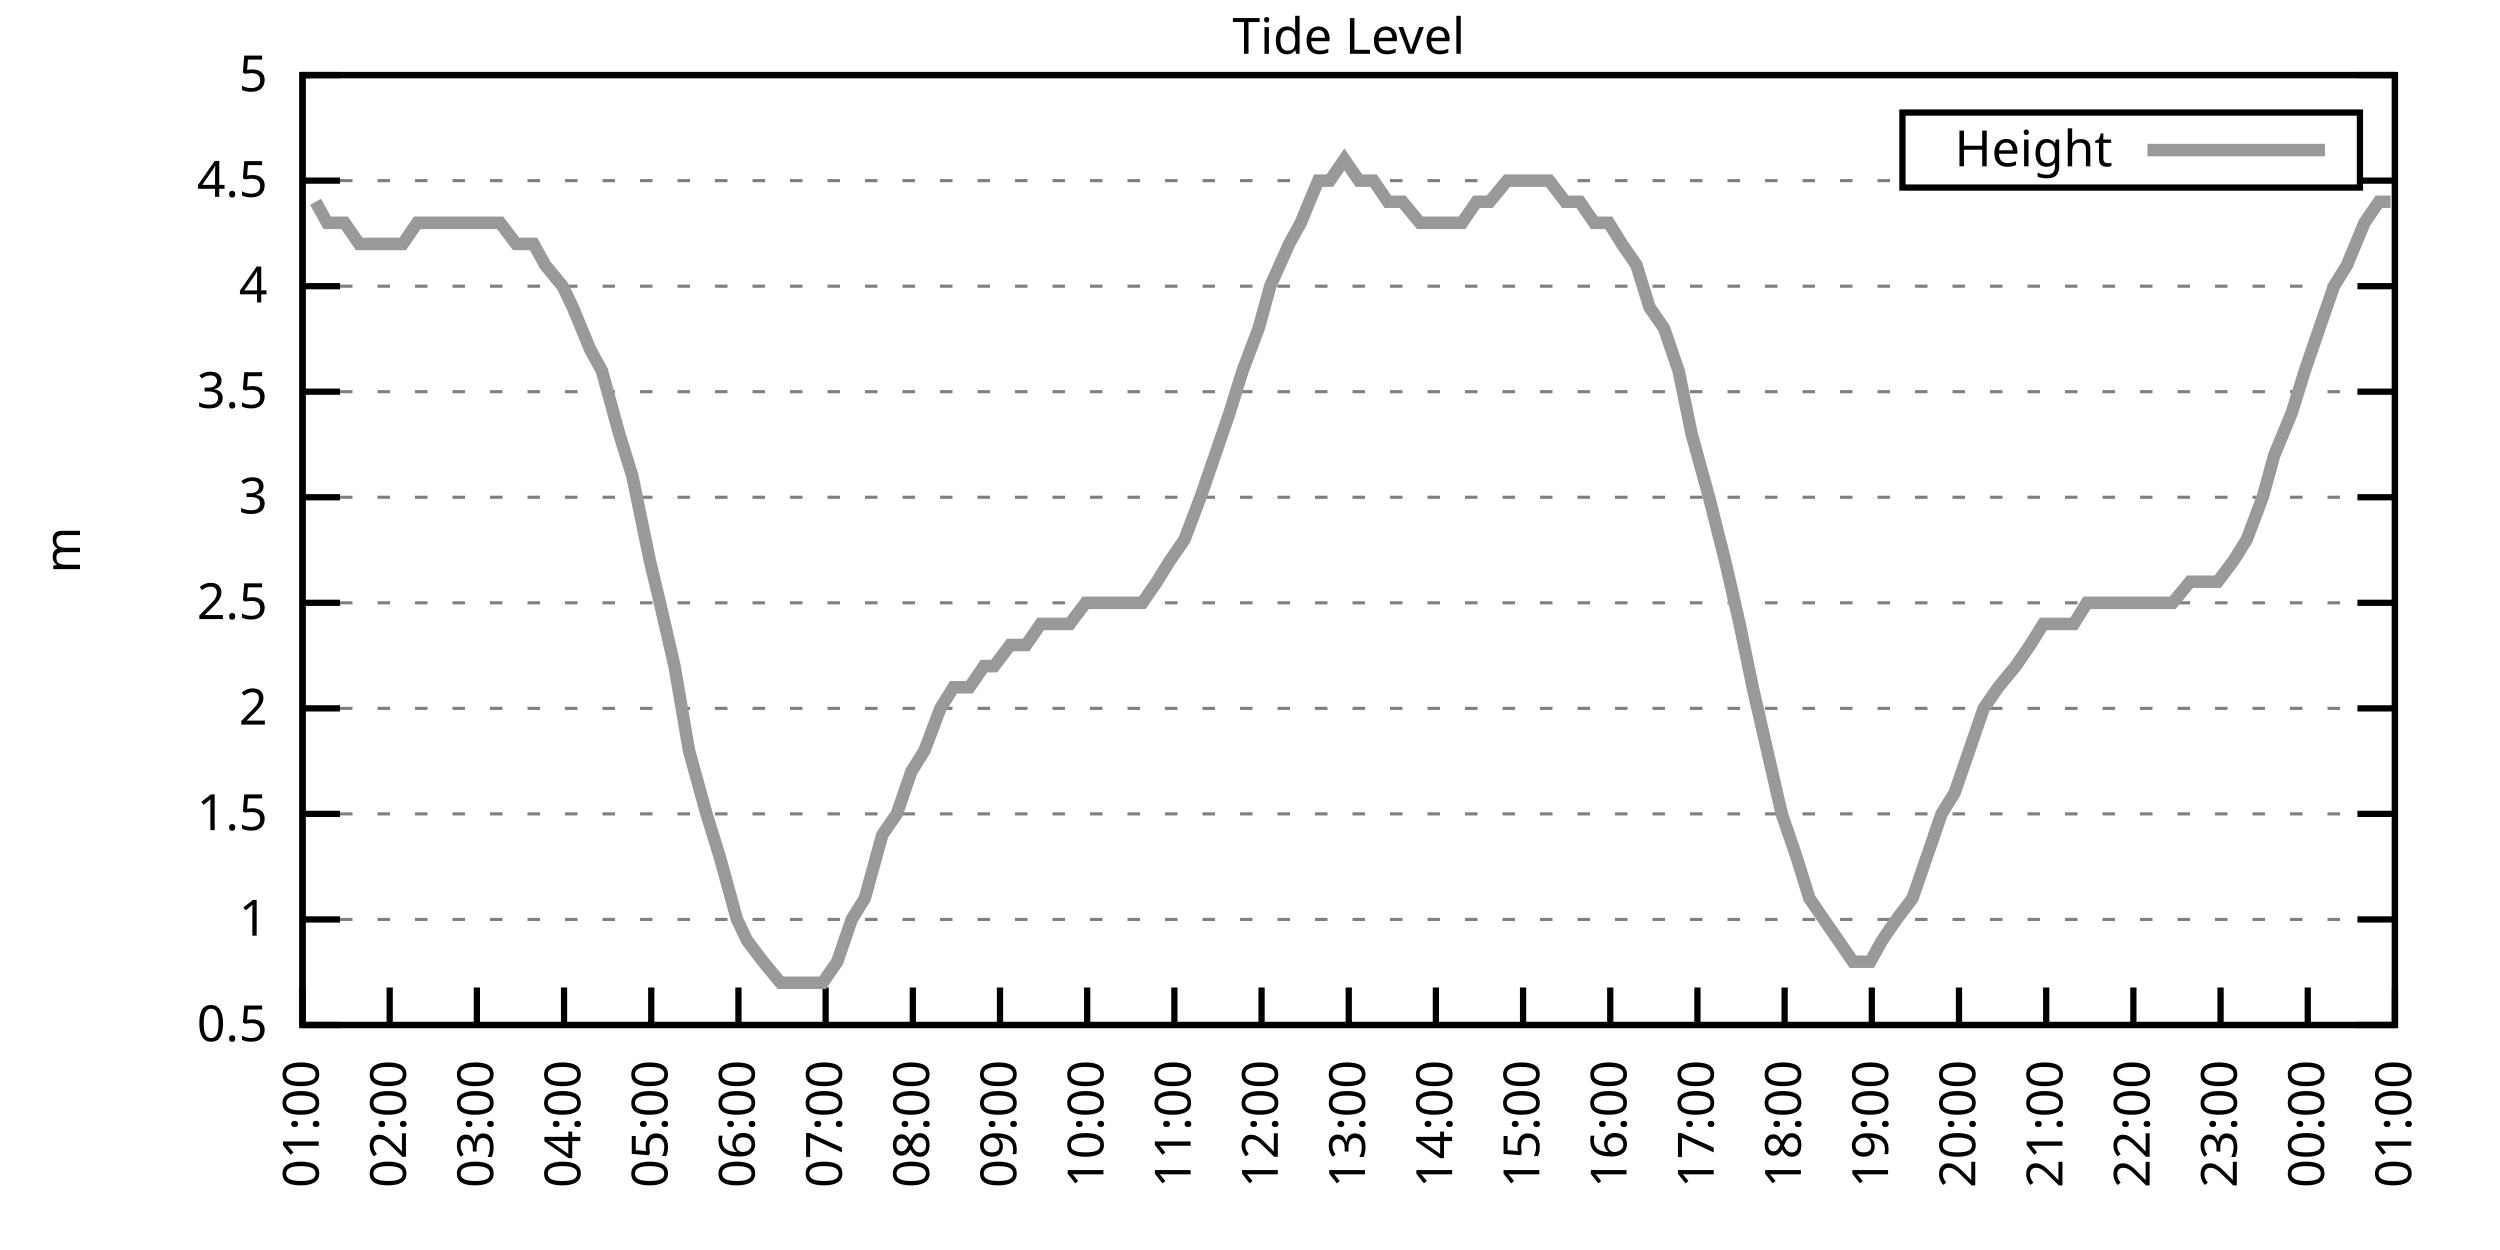
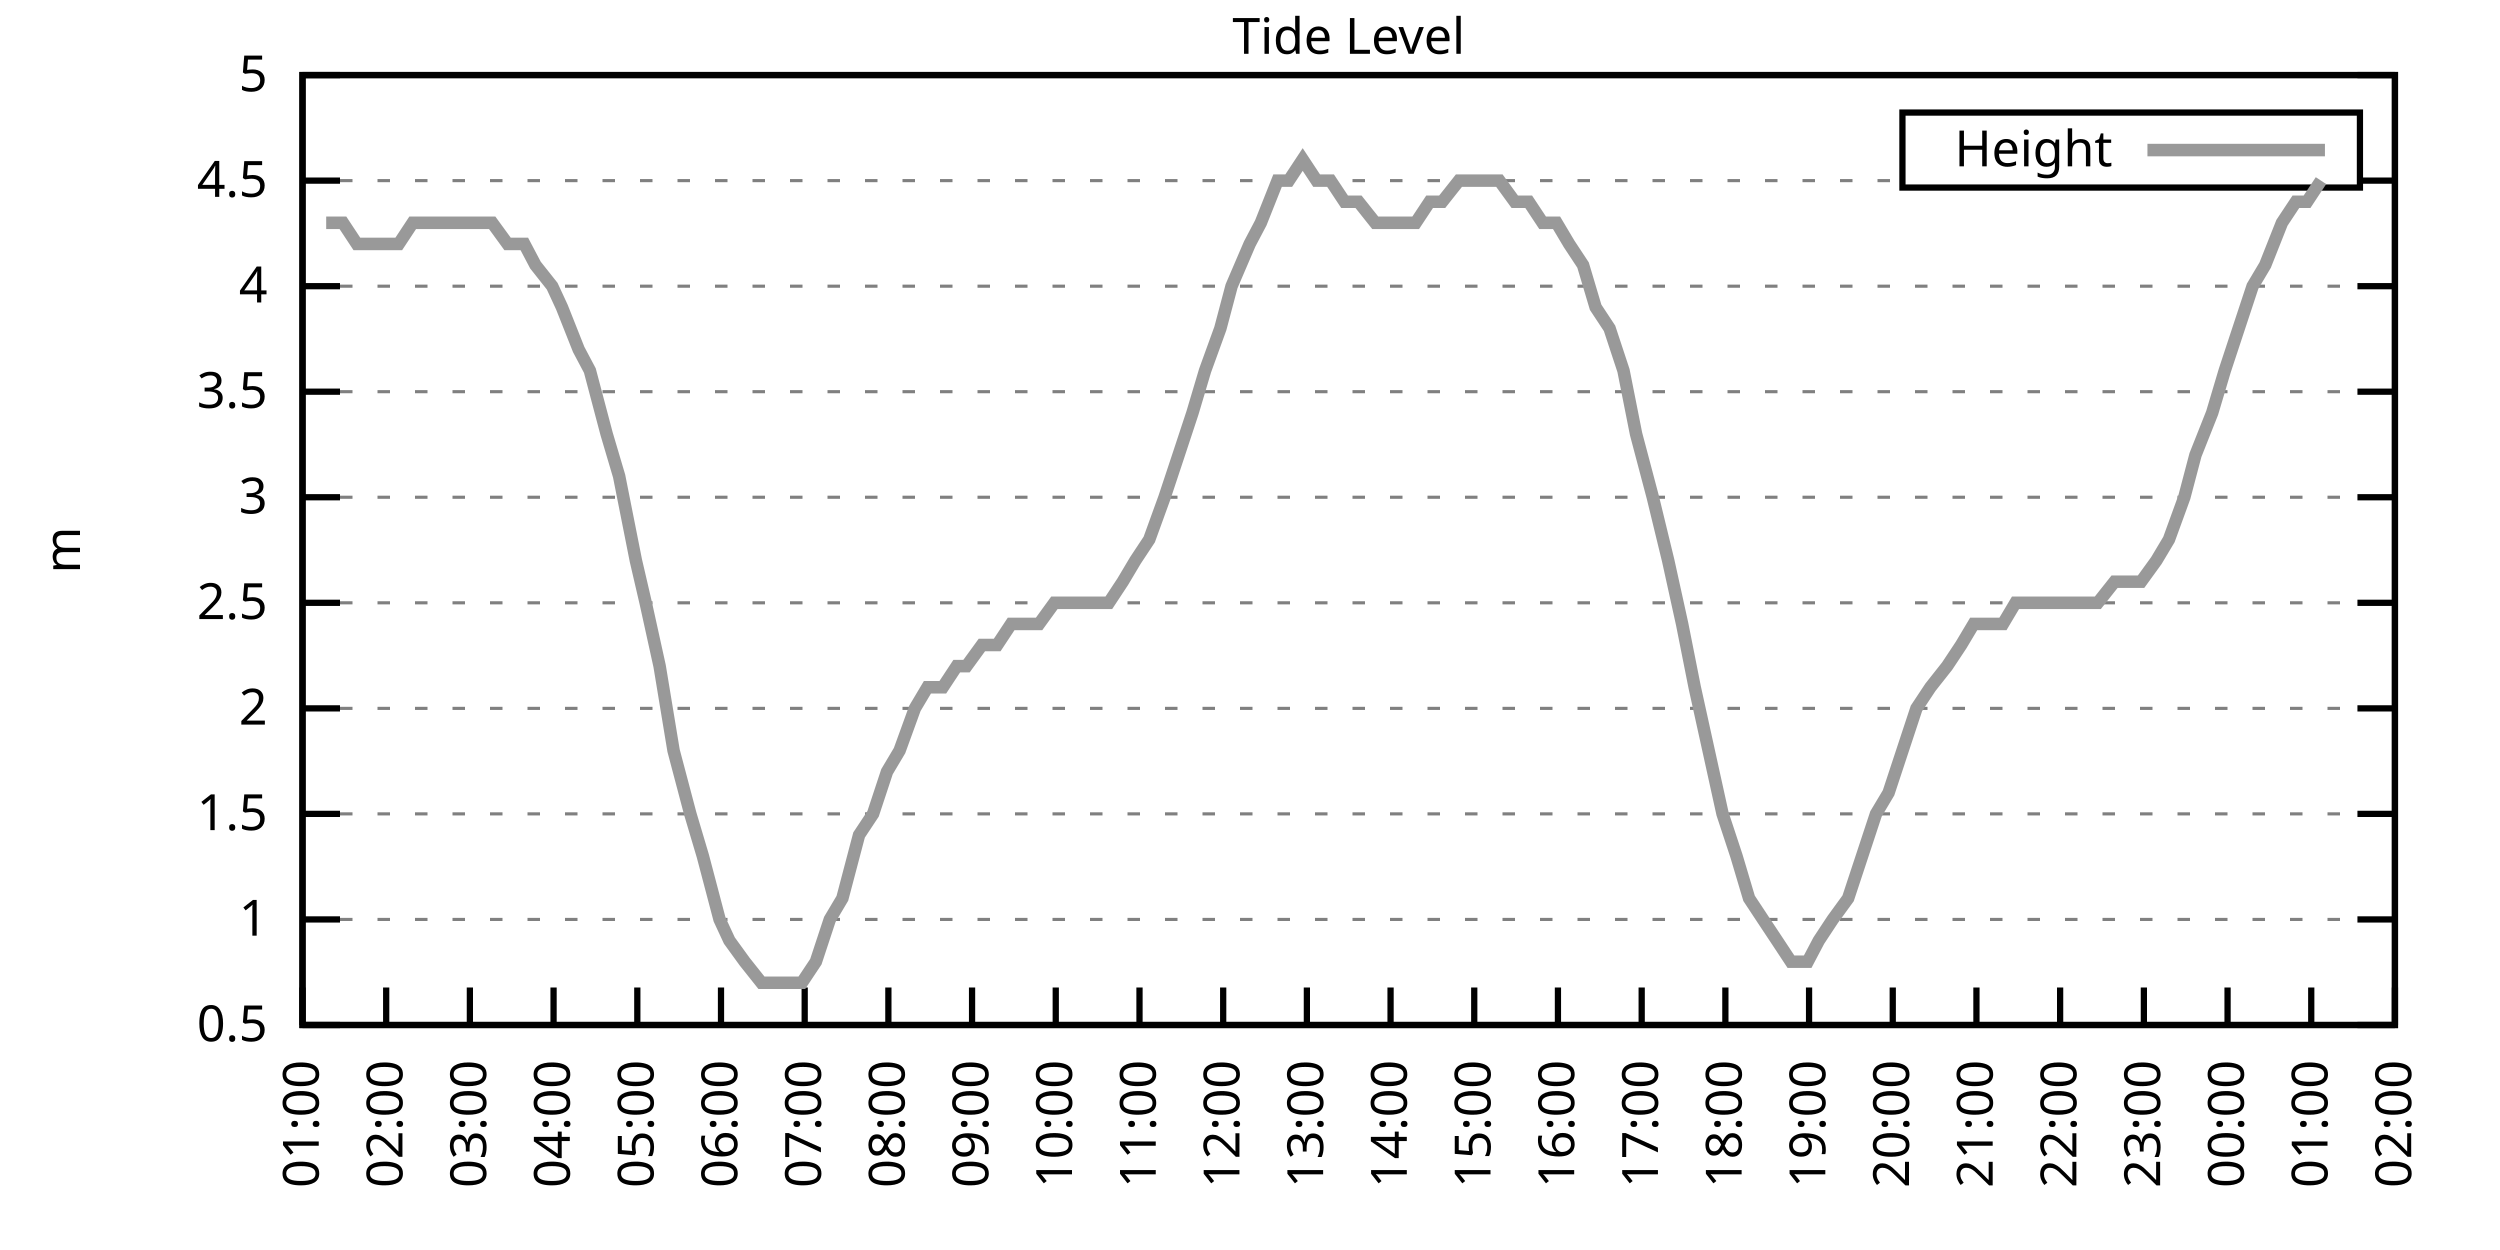
<svg xmlns="http://www.w3.org/2000/svg" xmlns:xlink="http://www.w3.org/1999/xlink" width="400" height="200" viewBox="0 0 400 200">
  <g id="gnuplot_canvas">
    <rect x="0" y="0" width="400" height="200" fill="none" />
    <defs>
      <circle id="gpDot" r="0.5" stroke-width="0.5" stroke="currentColor" />
      <path id="gpPt0" stroke-width="0.333" stroke="currentColor" d="M-1,0 h2 M0,-1 v2" />
      <path id="gpPt1" stroke-width="0.333" stroke="currentColor" d="M-1,-1 L1,1 M1,-1 L-1,1" />
      <path id="gpPt2" stroke-width="0.333" stroke="currentColor" d="M-1,0 L1,0 M0,-1 L0,1 M-1,-1 L1,1 M-1,1 L1,-1" />
      <rect id="gpPt3" stroke-width="0.333" stroke="currentColor" x="-1" y="-1" width="2" height="2" />
      <rect id="gpPt4" stroke-width="0.333" stroke="currentColor" fill="currentColor" x="-1" y="-1" width="2" height="2" />
      <circle id="gpPt5" stroke-width="0.333" stroke="currentColor" cx="0" cy="0" r="1" />
      <use xlink:href="#gpPt5" id="gpPt6" fill="currentColor" stroke="none" />
      <path id="gpPt7" stroke-width="0.333" stroke="currentColor" d="M0,-1.33 L-1.33,0.67 L1.33,0.67 z" />
      <use xlink:href="#gpPt7" id="gpPt8" fill="currentColor" stroke="none" />
      <use xlink:href="#gpPt7" id="gpPt9" stroke="currentColor" transform="rotate(180)" />
      <use xlink:href="#gpPt9" id="gpPt10" fill="currentColor" stroke="none" />
      <use xlink:href="#gpPt3" id="gpPt11" stroke="currentColor" transform="rotate(45)" />
      <use xlink:href="#gpPt11" id="gpPt12" fill="currentColor" stroke="none" />
      <path id="gpPt13" stroke-width="0.333" stroke="currentColor" d="M0,1.330 L1.265,0.411 L0.782,-1.067 L-0.782,-1.076 L-1.265,0.411 z" />
      <use xlink:href="#gpPt13" id="gpPt14" fill="currentColor" stroke="none" />
      <filter id="textbox" filterUnits="objectBoundingBox" x="0" y="0" height="1" width="1">
        <feFlood flood-color="white" flood-opacity="1" result="bgnd" />
        <feComposite in="SourceGraphic" in2="bgnd" operator="atop" />
      </filter>
      <filter id="greybox" filterUnits="objectBoundingBox" x="0" y="0" height="1" width="1">
        <feFlood flood-color="lightgrey" flood-opacity="1" result="grey" />
        <feComposite in="SourceGraphic" in2="grey" operator="atop" />
      </filter>
    </defs>
    <g fill="none" color="white" stroke="currentColor" stroke-width="1.00" stroke-linecap="butt" stroke-linejoin="miter">
</g>
    <g fill="none" color="black" stroke="currentColor" stroke-width="1.00" stroke-linecap="butt" stroke-linejoin="miter">
      <g stroke="none" shape-rendering="crispEdges">
        <polygon fill="rgb(255, 255, 255)" points="48.40,164.00 383.18,164.00 383.18,12.02 48.40,12.02 " />
      </g>
    </g>
    <g fill="none" color="black" stroke="currentColor" stroke-width="1.00" stroke-linecap="butt" stroke-linejoin="miter">
</g>
    <g fill="none" color="black" stroke="black" stroke-width="0.50" stroke-linecap="butt" stroke-linejoin="miter">
</g>
    <g fill="none" color="gray" stroke="currentColor" stroke-width="0.50" stroke-linecap="butt" stroke-linejoin="miter">
      <path stroke="gray" stroke-dasharray="2,4" class="gridline" d="M48.40,164.00 L383.19,164.00  " />
    </g>
    <g fill="none" color="gray" stroke="gray" stroke-width="1.00" stroke-linecap="butt" stroke-linejoin="miter">
</g>
    <g fill="none" color="black" stroke="currentColor" stroke-width="1.00" stroke-linecap="butt" stroke-linejoin="miter">
      <path stroke="black" d="M48.40,164.00 L54.40,164.00 M383.19,164.00 L377.19,164.00  " />
      <g transform="translate(42.80,166.60)" stroke="none" fill="black" font-family="Sans" font-size="8.00" text-anchor="end">
        <text>
          <tspan font-family="Sans"> 0.5</tspan>
        </text>
      </g>
    </g>
    <g fill="none" color="black" stroke="currentColor" stroke-width="1.00" stroke-linecap="butt" stroke-linejoin="miter">
</g>
    <g fill="none" color="black" stroke="black" stroke-width="0.50" stroke-linecap="butt" stroke-linejoin="miter">
</g>
    <g fill="none" color="gray" stroke="currentColor" stroke-width="0.50" stroke-linecap="butt" stroke-linejoin="miter">
      <path stroke="gray" stroke-dasharray="2,4" class="gridline" d="M48.40,147.11 L383.19,147.11  " />
    </g>
    <g fill="none" color="gray" stroke="gray" stroke-width="1.00" stroke-linecap="butt" stroke-linejoin="miter">
</g>
    <g fill="none" color="black" stroke="currentColor" stroke-width="1.00" stroke-linecap="butt" stroke-linejoin="miter">
      <path stroke="black" d="M48.40,147.11 L54.40,147.11 M383.19,147.11 L377.19,147.11  " />
      <g transform="translate(42.80,149.71)" stroke="none" fill="black" font-family="Sans" font-size="8.00" text-anchor="end">
        <text>
          <tspan font-family="Sans"> 1</tspan>
        </text>
      </g>
    </g>
    <g fill="none" color="black" stroke="currentColor" stroke-width="1.00" stroke-linecap="butt" stroke-linejoin="miter">
</g>
    <g fill="none" color="black" stroke="black" stroke-width="0.50" stroke-linecap="butt" stroke-linejoin="miter">
</g>
    <g fill="none" color="gray" stroke="currentColor" stroke-width="0.50" stroke-linecap="butt" stroke-linejoin="miter">
      <path stroke="gray" stroke-dasharray="2,4" class="gridline" d="M48.40,130.22 L383.19,130.22  " />
    </g>
    <g fill="none" color="gray" stroke="gray" stroke-width="1.00" stroke-linecap="butt" stroke-linejoin="miter">
</g>
    <g fill="none" color="black" stroke="currentColor" stroke-width="1.00" stroke-linecap="butt" stroke-linejoin="miter">
      <path stroke="black" d="M48.40,130.22 L54.40,130.22 M383.19,130.22 L377.19,130.22  " />
      <g transform="translate(42.80,132.82)" stroke="none" fill="black" font-family="Sans" font-size="8.00" text-anchor="end">
        <text>
          <tspan font-family="Sans"> 1.5</tspan>
        </text>
      </g>
    </g>
    <g fill="none" color="black" stroke="currentColor" stroke-width="1.00" stroke-linecap="butt" stroke-linejoin="miter">
</g>
    <g fill="none" color="black" stroke="black" stroke-width="0.50" stroke-linecap="butt" stroke-linejoin="miter">
</g>
    <g fill="none" color="gray" stroke="currentColor" stroke-width="0.50" stroke-linecap="butt" stroke-linejoin="miter">
      <path stroke="gray" stroke-dasharray="2,4" class="gridline" d="M48.40,113.34 L383.19,113.34  " />
    </g>
    <g fill="none" color="gray" stroke="gray" stroke-width="1.00" stroke-linecap="butt" stroke-linejoin="miter">
</g>
    <g fill="none" color="black" stroke="currentColor" stroke-width="1.00" stroke-linecap="butt" stroke-linejoin="miter">
      <path stroke="black" d="M48.40,113.34 L54.40,113.34 M383.19,113.34 L377.19,113.34  " />
      <g transform="translate(42.80,115.94)" stroke="none" fill="black" font-family="Sans" font-size="8.00" text-anchor="end">
        <text>
          <tspan font-family="Sans"> 2</tspan>
        </text>
      </g>
    </g>
    <g fill="none" color="black" stroke="currentColor" stroke-width="1.00" stroke-linecap="butt" stroke-linejoin="miter">
</g>
    <g fill="none" color="black" stroke="black" stroke-width="0.50" stroke-linecap="butt" stroke-linejoin="miter">
</g>
    <g fill="none" color="gray" stroke="currentColor" stroke-width="0.50" stroke-linecap="butt" stroke-linejoin="miter">
      <path stroke="gray" stroke-dasharray="2,4" class="gridline" d="M48.40,96.45 L383.19,96.45  " />
    </g>
    <g fill="none" color="gray" stroke="gray" stroke-width="1.00" stroke-linecap="butt" stroke-linejoin="miter">
</g>
    <g fill="none" color="black" stroke="currentColor" stroke-width="1.00" stroke-linecap="butt" stroke-linejoin="miter">
      <path stroke="black" d="M48.40,96.45 L54.40,96.45 M383.19,96.45 L377.19,96.45  " />
      <g transform="translate(42.80,99.05)" stroke="none" fill="black" font-family="Sans" font-size="8.00" text-anchor="end">
        <text>
          <tspan font-family="Sans"> 2.5</tspan>
        </text>
      </g>
    </g>
    <g fill="none" color="black" stroke="currentColor" stroke-width="1.00" stroke-linecap="butt" stroke-linejoin="miter">
</g>
    <g fill="none" color="black" stroke="black" stroke-width="0.50" stroke-linecap="butt" stroke-linejoin="miter">
</g>
    <g fill="none" color="gray" stroke="currentColor" stroke-width="0.50" stroke-linecap="butt" stroke-linejoin="miter">
      <path stroke="gray" stroke-dasharray="2,4" class="gridline" d="M48.40,79.56 L383.19,79.56  " />
    </g>
    <g fill="none" color="gray" stroke="gray" stroke-width="1.00" stroke-linecap="butt" stroke-linejoin="miter">
</g>
    <g fill="none" color="black" stroke="currentColor" stroke-width="1.00" stroke-linecap="butt" stroke-linejoin="miter">
      <path stroke="black" d="M48.40,79.56 L54.40,79.56 M383.19,79.56 L377.19,79.56  " />
      <g transform="translate(42.80,82.16)" stroke="none" fill="black" font-family="Sans" font-size="8.00" text-anchor="end">
        <text>
          <tspan font-family="Sans"> 3</tspan>
        </text>
      </g>
    </g>
    <g fill="none" color="black" stroke="currentColor" stroke-width="1.00" stroke-linecap="butt" stroke-linejoin="miter">
</g>
    <g fill="none" color="black" stroke="black" stroke-width="0.50" stroke-linecap="butt" stroke-linejoin="miter">
</g>
    <g fill="none" color="gray" stroke="currentColor" stroke-width="0.50" stroke-linecap="butt" stroke-linejoin="miter">
      <path stroke="gray" stroke-dasharray="2,4" class="gridline" d="M48.40,62.67 L383.19,62.67  " />
    </g>
    <g fill="none" color="gray" stroke="gray" stroke-width="1.00" stroke-linecap="butt" stroke-linejoin="miter">
</g>
    <g fill="none" color="black" stroke="currentColor" stroke-width="1.00" stroke-linecap="butt" stroke-linejoin="miter">
      <path stroke="black" d="M48.40,62.67 L54.40,62.67 M383.19,62.67 L377.19,62.67  " />
      <g transform="translate(42.80,65.27)" stroke="none" fill="black" font-family="Sans" font-size="8.00" text-anchor="end">
        <text>
          <tspan font-family="Sans"> 3.5</tspan>
        </text>
      </g>
    </g>
    <g fill="none" color="black" stroke="currentColor" stroke-width="1.00" stroke-linecap="butt" stroke-linejoin="miter">
</g>
    <g fill="none" color="black" stroke="black" stroke-width="0.50" stroke-linecap="butt" stroke-linejoin="miter">
</g>
    <g fill="none" color="gray" stroke="currentColor" stroke-width="0.50" stroke-linecap="butt" stroke-linejoin="miter">
      <path stroke="gray" stroke-dasharray="2,4" class="gridline" d="M48.40,45.79 L383.19,45.79  " />
    </g>
    <g fill="none" color="gray" stroke="gray" stroke-width="1.00" stroke-linecap="butt" stroke-linejoin="miter">
</g>
    <g fill="none" color="black" stroke="currentColor" stroke-width="1.00" stroke-linecap="butt" stroke-linejoin="miter">
      <path stroke="black" d="M48.40,45.79 L54.40,45.79 M383.19,45.79 L377.19,45.79  " />
      <g transform="translate(42.80,48.39)" stroke="none" fill="black" font-family="Sans" font-size="8.00" text-anchor="end">
        <text>
          <tspan font-family="Sans"> 4</tspan>
        </text>
      </g>
    </g>
    <g fill="none" color="black" stroke="currentColor" stroke-width="1.00" stroke-linecap="butt" stroke-linejoin="miter">
</g>
    <g fill="none" color="black" stroke="black" stroke-width="0.50" stroke-linecap="butt" stroke-linejoin="miter">
</g>
    <g fill="none" color="gray" stroke="currentColor" stroke-width="0.50" stroke-linecap="butt" stroke-linejoin="miter">
      <path stroke="gray" stroke-dasharray="2,4" class="gridline" d="M48.40,28.90 L304.39,28.90 M377.59,28.90 L383.19,28.90  " />
    </g>
    <g fill="none" color="gray" stroke="gray" stroke-width="1.00" stroke-linecap="butt" stroke-linejoin="miter">
</g>
    <g fill="none" color="black" stroke="currentColor" stroke-width="1.00" stroke-linecap="butt" stroke-linejoin="miter">
      <path stroke="black" d="M48.40,28.90 L54.40,28.90 M383.19,28.90 L377.19,28.90  " />
      <g transform="translate(42.80,31.50)" stroke="none" fill="black" font-family="Sans" font-size="8.00" text-anchor="end">
        <text>
          <tspan font-family="Sans"> 4.5</tspan>
        </text>
      </g>
    </g>
    <g fill="none" color="black" stroke="currentColor" stroke-width="1.00" stroke-linecap="butt" stroke-linejoin="miter">
</g>
    <g fill="none" color="black" stroke="black" stroke-width="0.50" stroke-linecap="butt" stroke-linejoin="miter">
</g>
    <g fill="none" color="gray" stroke="currentColor" stroke-width="0.50" stroke-linecap="butt" stroke-linejoin="miter">
      <path stroke="gray" stroke-dasharray="2,4" class="gridline" d="M48.40,12.01 L383.19,12.01  " />
    </g>
    <g fill="none" color="gray" stroke="gray" stroke-width="1.00" stroke-linecap="butt" stroke-linejoin="miter">
</g>
    <g fill="none" color="black" stroke="currentColor" stroke-width="1.00" stroke-linecap="butt" stroke-linejoin="miter">
      <path stroke="black" d="M48.40,12.01 L54.40,12.01 M383.19,12.01 L377.19,12.01  " />
      <g transform="translate(42.80,14.61)" stroke="none" fill="black" font-family="Sans" font-size="8.00" text-anchor="end">
        <text>
          <tspan font-family="Sans"> 5</tspan>
        </text>
      </g>
    </g>
    <g fill="none" color="black" stroke="currentColor" stroke-width="1.00" stroke-linecap="butt" stroke-linejoin="miter">
      <path stroke="black" d="M48.40,164.00 L48.40,158.00  " />
      <g transform="translate(51.00,169.60) rotate(270.00)" stroke="none" fill="black" font-family="Sans" font-size="8.00" text-anchor="end">
        <text>
          <tspan font-family="Sans">01:00</tspan>
        </text>
      </g>
    </g>
    <g fill="none" color="black" stroke="currentColor" stroke-width="1.00" stroke-linecap="butt" stroke-linejoin="miter">
-       <path stroke="black" d="M62.35,164.00 L62.35,158.00  " />
-       <g transform="translate(64.95,169.60) rotate(270.00)" stroke="none" fill="black" font-family="Sans" font-size="8.00" text-anchor="end">
+       <path stroke="black" d="M61.79,164.00 L61.79,158.00  " />
+       <g transform="translate(64.39,169.60) rotate(270.00)" stroke="none" fill="black" font-family="Sans" font-size="8.00" text-anchor="end">
        <text>
          <tspan font-family="Sans">02:00</tspan>
        </text>
      </g>
    </g>
    <g fill="none" color="black" stroke="currentColor" stroke-width="1.00" stroke-linecap="butt" stroke-linejoin="miter">
-       <path stroke="black" d="M76.30,164.00 L76.30,158.00  " />
-       <g transform="translate(78.90,169.60) rotate(270.00)" stroke="none" fill="black" font-family="Sans" font-size="8.00" text-anchor="end">
+       <path stroke="black" d="M75.18,164.00 L75.18,158.00  " />
+       <g transform="translate(77.78,169.60) rotate(270.00)" stroke="none" fill="black" font-family="Sans" font-size="8.00" text-anchor="end">
        <text>
          <tspan font-family="Sans">03:00</tspan>
        </text>
      </g>
    </g>
    <g fill="none" color="black" stroke="currentColor" stroke-width="1.00" stroke-linecap="butt" stroke-linejoin="miter">
-       <path stroke="black" d="M90.25,164.00 L90.25,158.00  " />
-       <g transform="translate(92.85,169.60) rotate(270.00)" stroke="none" fill="black" font-family="Sans" font-size="8.00" text-anchor="end">
+       <path stroke="black" d="M88.57,164.00 L88.57,158.00  " />
+       <g transform="translate(91.17,169.60) rotate(270.00)" stroke="none" fill="black" font-family="Sans" font-size="8.00" text-anchor="end">
        <text>
          <tspan font-family="Sans">04:00</tspan>
        </text>
      </g>
    </g>
    <g fill="none" color="black" stroke="currentColor" stroke-width="1.00" stroke-linecap="butt" stroke-linejoin="miter">
-       <path stroke="black" d="M104.20,164.00 L104.20,158.00  " />
-       <g transform="translate(106.80,169.60) rotate(270.00)" stroke="none" fill="black" font-family="Sans" font-size="8.00" text-anchor="end">
+       <path stroke="black" d="M101.97,164.00 L101.97,158.00  " />
+       <g transform="translate(104.57,169.60) rotate(270.00)" stroke="none" fill="black" font-family="Sans" font-size="8.00" text-anchor="end">
        <text>
          <tspan font-family="Sans">05:00</tspan>
        </text>
      </g>
    </g>
    <g fill="none" color="black" stroke="currentColor" stroke-width="1.00" stroke-linecap="butt" stroke-linejoin="miter">
-       <path stroke="black" d="M118.15,164.00 L118.15,158.00  " />
-       <g transform="translate(120.75,169.60) rotate(270.00)" stroke="none" fill="black" font-family="Sans" font-size="8.00" text-anchor="end">
+       <path stroke="black" d="M115.36,164.00 L115.36,158.00  " />
+       <g transform="translate(117.96,169.60) rotate(270.00)" stroke="none" fill="black" font-family="Sans" font-size="8.00" text-anchor="end">
        <text>
          <tspan font-family="Sans">06:00</tspan>
        </text>
      </g>
    </g>
    <g fill="none" color="black" stroke="currentColor" stroke-width="1.00" stroke-linecap="butt" stroke-linejoin="miter">
-       <path stroke="black" d="M132.10,164.00 L132.10,158.00  " />
-       <g transform="translate(134.70,169.60) rotate(270.00)" stroke="none" fill="black" font-family="Sans" font-size="8.00" text-anchor="end">
+       <path stroke="black" d="M128.75,164.00 L128.75,158.00  " />
+       <g transform="translate(131.35,169.60) rotate(270.00)" stroke="none" fill="black" font-family="Sans" font-size="8.00" text-anchor="end">
        <text>
          <tspan font-family="Sans">07:00</tspan>
        </text>
      </g>
    </g>
    <g fill="none" color="black" stroke="currentColor" stroke-width="1.00" stroke-linecap="butt" stroke-linejoin="miter">
-       <path stroke="black" d="M146.05,164.00 L146.05,158.00  " />
-       <g transform="translate(148.65,169.60) rotate(270.00)" stroke="none" fill="black" font-family="Sans" font-size="8.00" text-anchor="end">
+       <path stroke="black" d="M142.14,164.00 L142.14,158.00  " />
+       <g transform="translate(144.74,169.60) rotate(270.00)" stroke="none" fill="black" font-family="Sans" font-size="8.00" text-anchor="end">
        <text>
          <tspan font-family="Sans">08:00</tspan>
        </text>
      </g>
    </g>
    <g fill="none" color="black" stroke="currentColor" stroke-width="1.00" stroke-linecap="butt" stroke-linejoin="miter">
-       <path stroke="black" d="M160.00,164.00 L160.00,158.00  " />
-       <g transform="translate(162.60,169.60) rotate(270.00)" stroke="none" fill="black" font-family="Sans" font-size="8.00" text-anchor="end">
+       <path stroke="black" d="M155.53,164.00 L155.53,158.00  " />
+       <g transform="translate(158.13,169.60) rotate(270.00)" stroke="none" fill="black" font-family="Sans" font-size="8.00" text-anchor="end">
        <text>
          <tspan font-family="Sans">09:00</tspan>
        </text>
      </g>
    </g>
    <g fill="none" color="black" stroke="currentColor" stroke-width="1.00" stroke-linecap="butt" stroke-linejoin="miter">
-       <path stroke="black" d="M173.95,164.00 L173.95,158.00  " />
-       <g transform="translate(176.55,169.60) rotate(270.00)" stroke="none" fill="black" font-family="Sans" font-size="8.00" text-anchor="end">
+       <path stroke="black" d="M168.92,164.00 L168.92,158.00  " />
+       <g transform="translate(171.52,169.60) rotate(270.00)" stroke="none" fill="black" font-family="Sans" font-size="8.00" text-anchor="end">
        <text>
          <tspan font-family="Sans">10:00</tspan>
        </text>
      </g>
    </g>
    <g fill="none" color="black" stroke="currentColor" stroke-width="1.00" stroke-linecap="butt" stroke-linejoin="miter">
-       <path stroke="black" d="M187.90,164.00 L187.90,158.00  " />
-       <g transform="translate(190.50,169.60) rotate(270.00)" stroke="none" fill="black" font-family="Sans" font-size="8.00" text-anchor="end">
+       <path stroke="black" d="M182.32,164.00 L182.32,158.00  " />
+       <g transform="translate(184.92,169.60) rotate(270.00)" stroke="none" fill="black" font-family="Sans" font-size="8.00" text-anchor="end">
        <text>
          <tspan font-family="Sans">11:00</tspan>
        </text>
      </g>
    </g>
    <g fill="none" color="black" stroke="currentColor" stroke-width="1.00" stroke-linecap="butt" stroke-linejoin="miter">
-       <path stroke="black" d="M201.85,164.00 L201.85,158.00  " />
-       <g transform="translate(204.45,169.60) rotate(270.00)" stroke="none" fill="black" font-family="Sans" font-size="8.00" text-anchor="end">
+       <path stroke="black" d="M195.71,164.00 L195.71,158.00  " />
+       <g transform="translate(198.31,169.60) rotate(270.00)" stroke="none" fill="black" font-family="Sans" font-size="8.00" text-anchor="end">
        <text>
          <tspan font-family="Sans">12:00</tspan>
        </text>
      </g>
    </g>
    <g fill="none" color="black" stroke="currentColor" stroke-width="1.00" stroke-linecap="butt" stroke-linejoin="miter">
-       <path stroke="black" d="M215.80,164.00 L215.80,158.00  " />
-       <g transform="translate(218.40,169.60) rotate(270.00)" stroke="none" fill="black" font-family="Sans" font-size="8.00" text-anchor="end">
+       <path stroke="black" d="M209.10,164.00 L209.10,158.00  " />
+       <g transform="translate(211.70,169.60) rotate(270.00)" stroke="none" fill="black" font-family="Sans" font-size="8.00" text-anchor="end">
        <text>
          <tspan font-family="Sans">13:00</tspan>
        </text>
      </g>
    </g>
    <g fill="none" color="black" stroke="currentColor" stroke-width="1.00" stroke-linecap="butt" stroke-linejoin="miter">
-       <path stroke="black" d="M229.74,164.00 L229.74,158.00  " />
-       <g transform="translate(232.34,169.60) rotate(270.00)" stroke="none" fill="black" font-family="Sans" font-size="8.00" text-anchor="end">
+       <path stroke="black" d="M222.49,164.00 L222.49,158.00  " />
+       <g transform="translate(225.09,169.60) rotate(270.00)" stroke="none" fill="black" font-family="Sans" font-size="8.00" text-anchor="end">
        <text>
          <tspan font-family="Sans">14:00</tspan>
        </text>
      </g>
    </g>
    <g fill="none" color="black" stroke="currentColor" stroke-width="1.00" stroke-linecap="butt" stroke-linejoin="miter">
-       <path stroke="black" d="M243.69,164.00 L243.69,158.00  " />
-       <g transform="translate(246.29,169.60) rotate(270.00)" stroke="none" fill="black" font-family="Sans" font-size="8.00" text-anchor="end">
+       <path stroke="black" d="M235.88,164.00 L235.88,158.00  " />
+       <g transform="translate(238.48,169.60) rotate(270.00)" stroke="none" fill="black" font-family="Sans" font-size="8.00" text-anchor="end">
        <text>
          <tspan font-family="Sans">15:00</tspan>
        </text>
      </g>
    </g>
    <g fill="none" color="black" stroke="currentColor" stroke-width="1.00" stroke-linecap="butt" stroke-linejoin="miter">
-       <path stroke="black" d="M257.64,164.00 L257.64,158.00  " />
-       <g transform="translate(260.24,169.60) rotate(270.00)" stroke="none" fill="black" font-family="Sans" font-size="8.00" text-anchor="end">
+       <path stroke="black" d="M249.27,164.00 L249.27,158.00  " />
+       <g transform="translate(251.87,169.60) rotate(270.00)" stroke="none" fill="black" font-family="Sans" font-size="8.00" text-anchor="end">
        <text>
          <tspan font-family="Sans">16:00</tspan>
        </text>
      </g>
    </g>
    <g fill="none" color="black" stroke="currentColor" stroke-width="1.00" stroke-linecap="butt" stroke-linejoin="miter">
-       <path stroke="black" d="M271.59,164.00 L271.59,158.00  " />
-       <g transform="translate(274.19,169.60) rotate(270.00)" stroke="none" fill="black" font-family="Sans" font-size="8.00" text-anchor="end">
+       <path stroke="black" d="M262.67,164.00 L262.67,158.00  " />
+       <g transform="translate(265.27,169.60) rotate(270.00)" stroke="none" fill="black" font-family="Sans" font-size="8.00" text-anchor="end">
        <text>
          <tspan font-family="Sans">17:00</tspan>
        </text>
      </g>
    </g>
    <g fill="none" color="black" stroke="currentColor" stroke-width="1.00" stroke-linecap="butt" stroke-linejoin="miter">
-       <path stroke="black" d="M285.54,164.00 L285.54,158.00  " />
-       <g transform="translate(288.14,169.60) rotate(270.00)" stroke="none" fill="black" font-family="Sans" font-size="8.00" text-anchor="end">
+       <path stroke="black" d="M276.06,164.00 L276.06,158.00  " />
+       <g transform="translate(278.66,169.60) rotate(270.00)" stroke="none" fill="black" font-family="Sans" font-size="8.00" text-anchor="end">
        <text>
          <tspan font-family="Sans">18:00</tspan>
        </text>
      </g>
    </g>
    <g fill="none" color="black" stroke="currentColor" stroke-width="1.00" stroke-linecap="butt" stroke-linejoin="miter">
-       <path stroke="black" d="M299.49,164.00 L299.49,158.00  " />
-       <g transform="translate(302.09,169.60) rotate(270.00)" stroke="none" fill="black" font-family="Sans" font-size="8.00" text-anchor="end">
+       <path stroke="black" d="M289.45,164.00 L289.45,158.00  " />
+       <g transform="translate(292.05,169.60) rotate(270.00)" stroke="none" fill="black" font-family="Sans" font-size="8.00" text-anchor="end">
        <text>
          <tspan font-family="Sans">19:00</tspan>
        </text>
      </g>
    </g>
    <g fill="none" color="black" stroke="currentColor" stroke-width="1.00" stroke-linecap="butt" stroke-linejoin="miter">
-       <path stroke="black" d="M313.44,164.00 L313.44,158.00  " />
-       <g transform="translate(316.04,169.60) rotate(270.00)" stroke="none" fill="black" font-family="Sans" font-size="8.00" text-anchor="end">
+       <path stroke="black" d="M302.84,164.00 L302.84,158.00  " />
+       <g transform="translate(305.44,169.60) rotate(270.00)" stroke="none" fill="black" font-family="Sans" font-size="8.00" text-anchor="end">
        <text>
          <tspan font-family="Sans">20:00</tspan>
        </text>
      </g>
    </g>
    <g fill="none" color="black" stroke="currentColor" stroke-width="1.00" stroke-linecap="butt" stroke-linejoin="miter">
-       <path stroke="black" d="M327.39,164.00 L327.39,158.00  " />
-       <g transform="translate(329.99,169.60) rotate(270.00)" stroke="none" fill="black" font-family="Sans" font-size="8.00" text-anchor="end">
+       <path stroke="black" d="M316.23,164.00 L316.23,158.00  " />
+       <g transform="translate(318.83,169.60) rotate(270.00)" stroke="none" fill="black" font-family="Sans" font-size="8.00" text-anchor="end">
        <text>
          <tspan font-family="Sans">21:00</tspan>
        </text>
      </g>
    </g>
    <g fill="none" color="black" stroke="currentColor" stroke-width="1.00" stroke-linecap="butt" stroke-linejoin="miter">
-       <path stroke="black" d="M341.34,164.00 L341.34,158.00  " />
-       <g transform="translate(343.94,169.60) rotate(270.00)" stroke="none" fill="black" font-family="Sans" font-size="8.00" text-anchor="end">
+       <path stroke="black" d="M329.62,164.00 L329.62,158.00  " />
+       <g transform="translate(332.22,169.60) rotate(270.00)" stroke="none" fill="black" font-family="Sans" font-size="8.00" text-anchor="end">
        <text>
          <tspan font-family="Sans">22:00</tspan>
        </text>
      </g>
    </g>
    <g fill="none" color="black" stroke="currentColor" stroke-width="1.00" stroke-linecap="butt" stroke-linejoin="miter">
-       <path stroke="black" d="M355.29,164.00 L355.29,158.00  " />
-       <g transform="translate(357.89,169.60) rotate(270.00)" stroke="none" fill="black" font-family="Sans" font-size="8.00" text-anchor="end">
+       <path stroke="black" d="M343.02,164.00 L343.02,158.00  " />
+       <g transform="translate(345.62,169.60) rotate(270.00)" stroke="none" fill="black" font-family="Sans" font-size="8.00" text-anchor="end">
        <text>
          <tspan font-family="Sans">23:00</tspan>
        </text>
      </g>
    </g>
    <g fill="none" color="black" stroke="currentColor" stroke-width="1.00" stroke-linecap="butt" stroke-linejoin="miter">
-       <path stroke="black" d="M369.24,164.00 L369.24,158.00  " />
-       <g transform="translate(371.84,169.60) rotate(270.00)" stroke="none" fill="black" font-family="Sans" font-size="8.00" text-anchor="end">
+       <path stroke="black" d="M356.41,164.00 L356.41,158.00  " />
+       <g transform="translate(359.01,169.60) rotate(270.00)" stroke="none" fill="black" font-family="Sans" font-size="8.00" text-anchor="end">
        <text>
          <tspan font-family="Sans">00:00</tspan>
+         </text>
+       </g>
+     </g>
+     <g fill="none" color="black" stroke="currentColor" stroke-width="1.00" stroke-linecap="butt" stroke-linejoin="miter">
+       <path stroke="black" d="M369.80,164.00 L369.80,158.00  " />
+       <g transform="translate(372.40,169.60) rotate(270.00)" stroke="none" fill="black" font-family="Sans" font-size="8.00" text-anchor="end">
+         <text>
+           <tspan font-family="Sans">01:00</tspan>
        </text>
      </g>
    </g>
    <g fill="none" color="black" stroke="currentColor" stroke-width="1.00" stroke-linecap="butt" stroke-linejoin="miter">
      <path stroke="black" d="M383.19,164.00 L383.19,158.00  " />
      <g transform="translate(385.79,169.60) rotate(270.00)" stroke="none" fill="black" font-family="Sans" font-size="8.00" text-anchor="end">
        <text>
-           <tspan font-family="Sans">01:00</tspan>
+           <tspan font-family="Sans">02:00</tspan>
        </text>
      </g>
    </g>
    <g fill="none" color="black" stroke="currentColor" stroke-width="1.00" stroke-linecap="butt" stroke-linejoin="miter">
</g>
    <g fill="none" color="black" stroke="currentColor" stroke-width="1.00" stroke-linecap="butt" stroke-linejoin="miter">
      <path stroke="black" d="M48.40,12.01 L48.40,164.00 L383.19,164.00 L383.19,12.01 L48.40,12.01 Z  " />
    </g>
    <g fill="none" color="black" stroke="currentColor" stroke-width="1.00" stroke-linecap="butt" stroke-linejoin="miter">
</g>
    <g fill="none" color="black" stroke="currentColor" stroke-width="1.00" stroke-linecap="butt" stroke-linejoin="miter">
      <path stroke="black" d="M304.39,30.01 L304.39,18.01 L377.59,18.01 L377.59,30.01 L304.39,30.01 Z  " />
    </g>
    <g id="Tide_level_plot_1">
      <g fill="none" color="white" stroke="black" stroke-width="2.00" stroke-linecap="butt" stroke-linejoin="miter">
</g>
      <g fill="none" color="black" stroke="currentColor" stroke-width="2.00" stroke-linecap="butt" stroke-linejoin="miter">
        <g transform="translate(337.99,26.61)" stroke="none" fill="black" font-family="Sans" font-size="8.00" text-anchor="end">
          <text>
            <tspan font-family="Sans">Height</tspan>
          </text>
        </g>
      </g>
      <g fill="none" color="black" stroke="currentColor" stroke-width="2.00" stroke-linecap="butt" stroke-linejoin="miter">
-         <path stroke="rgb(153, 153, 153)" d="M343.59,24.01 L371.99,24.01 M50.49,32.28 L52.35,35.65 L55.14,35.65 L57.47,39.03 L59.09,39.03 L61.65,39.03   L64.44,39.03 L66.77,35.65 L70.95,35.65 L73.74,35.65 L75.60,35.65 L77.69,35.65 L80.02,35.65 L82.58,39.03   L85.37,39.03 L87.23,42.41 L90.02,45.79 L91.64,49.16 L94.43,55.92 L96.29,59.30 L99.08,69.43 L101.18,76.18   L103.97,89.69 L105.59,96.45 L107.92,106.58 L110.24,120.09 L113.03,130.22 L115.13,136.98 L117.92,147.11 L119.54,150.49   L122.10,153.87 L124.89,157.24 L127.22,157.24 L129.54,157.24 L131.63,157.24 L133.96,153.87 L136.28,147.11 L138.37,143.73   L141.16,133.60 L143.49,130.22 L145.81,123.47 L147.91,120.09 L150.46,113.34 L152.56,109.96 L155.11,109.96 L157.44,106.58   L159.07,106.58 L161.62,103.20 L164.18,103.20 L166.51,99.83 L169.06,99.83 L171.16,99.83 L173.71,96.45 L176.04,96.45   L178.36,96.45 L180.46,96.45 L182.78,96.45 L185.11,93.07 L187.20,89.69 L189.52,86.32 L192.08,79.56 L194.41,72.81   L196.73,66.05 L198.82,59.30 L201.38,52.54 L203.24,45.79 L206.26,39.03 L208.12,35.65 L210.91,28.90 L212.77,28.90   L215.10,25.52 L217.42,28.90 L219.75,28.90 L222.07,32.28 L224.40,32.28 L227.19,35.65 L229.51,35.65 L231.37,35.65   L233.93,35.65 L236.25,32.28 L238.35,32.28 L241.14,28.90 L243.00,28.90 L245.79,28.90 L247.88,28.90 L250.44,32.28   L252.76,32.28 L255.09,35.65 L257.41,35.65 L259.50,39.03 L261.83,42.41 L263.92,49.16 L266.25,52.54 L268.57,59.30   L270.66,69.43 L273.45,79.56 L276.01,89.69 L278.34,99.83 L280.43,109.96 L282.75,120.09 L285.08,130.22 L287.40,136.98   L289.50,143.73 L291.82,147.11 L294.15,150.49 L296.47,153.87 L299.26,153.87 L301.12,150.49 L303.44,147.11 L306.00,143.73   L308.33,136.98 L310.65,130.22 L312.74,126.85 L315.07,120.09 L317.39,113.34 L319.72,109.96 L322.51,106.58 L324.83,103.20   L326.93,99.83 L329.02,99.83 L331.81,99.83 L333.90,96.45 L336.46,96.45 L338.32,96.45 L340.88,96.45 L343.20,96.45   L345.53,96.45 L347.62,96.45 L350.41,93.07 L352.27,93.07 L354.83,93.07 L357.38,89.69 L359.48,86.32 L362.03,79.56   L363.89,72.81 L366.68,66.05 L368.78,59.30 L371.10,52.54 L373.43,45.79 L375.52,42.41 L378.31,35.65 L380.63,32.28   L382.49,32.28  " />
+         <path stroke="rgb(153, 153, 153)" d="M343.59,24.01 L371.99,24.01 M52.19,35.65 L54.87,35.65 L57.10,39.03 L58.67,39.03 L61.12,39.03 L63.80,39.03   L66.03,35.65 L70.05,35.65 L72.73,35.65 L74.51,35.65 L76.52,35.65 L78.75,35.65 L81.21,39.03 L83.89,39.03   L85.67,42.41 L88.35,45.79 L89.91,49.16 L92.59,55.92 L94.38,59.30 L97.06,69.43 L99.06,76.18 L101.74,89.69   L103.31,96.45 L105.54,106.58 L107.77,120.09 L110.45,130.22 L112.46,136.98 L115.13,147.11 L116.70,150.49 L119.15,153.87   L121.83,157.24 L124.06,157.24 L126.29,157.24 L128.30,157.24 L130.54,153.87 L132.77,147.11 L134.78,143.73 L137.45,133.60   L139.69,130.22 L141.92,123.47 L143.93,120.09 L146.38,113.34 L148.39,109.96 L150.85,109.96 L153.08,106.58 L154.64,106.58   L157.10,103.20 L159.55,103.20 L161.78,99.83 L164.24,99.83 L166.25,99.83 L168.70,96.45 L170.93,96.45 L173.17,96.45   L175.17,96.45 L177.41,96.45 L179.64,93.07 L181.65,89.69 L183.88,86.32 L186.33,79.56 L188.57,72.81 L190.80,66.05   L192.81,59.30 L195.26,52.54 L197.05,45.79 L199.95,39.03 L201.73,35.65 L204.41,28.90 L206.20,28.90 L208.43,25.52   L210.66,28.90 L212.89,28.90 L215.13,32.28 L217.36,32.28 L220.04,35.65 L222.27,35.65 L224.05,35.65 L226.51,35.65   L228.74,32.28 L230.75,32.28 L233.43,28.90 L235.21,28.90 L237.89,28.90 L239.90,28.90 L242.36,32.28 L244.59,32.28   L246.82,35.65 L249.05,35.65 L251.06,39.03 L253.29,42.41 L255.30,49.16 L257.53,52.54 L259.76,59.30 L261.77,69.43   L264.45,79.56 L266.91,89.69 L269.14,99.83 L271.15,109.96 L273.38,120.09 L275.61,130.22 L277.84,136.98 L279.85,143.73   L282.08,147.11 L284.32,150.49 L286.55,153.87 L289.23,153.87 L291.01,150.49 L293.24,147.11 L295.70,143.73 L297.93,136.98   L300.16,130.22 L302.17,126.85 L304.40,120.09 L306.63,113.34 L308.87,109.96 L311.54,106.58 L313.78,103.20 L315.79,99.83   L317.79,99.83 L320.47,99.83 L322.48,96.45 L324.94,96.45 L326.72,96.45 L329.18,96.45 L331.41,96.45 L333.64,96.45   L335.65,96.45 L338.33,93.07 L340.11,93.07 L342.57,93.07 L345.02,89.69 L347.03,86.32 L349.49,79.56 L351.27,72.81   L353.95,66.05 L355.96,59.30 L358.19,52.54 L360.42,45.79 L362.43,42.41 L365.11,35.65 L367.34,32.28 L369.13,32.28   L371.36,28.90  " />
      </g>
    </g>
    <g fill="none" color="black" stroke="currentColor" stroke-width="2.00" stroke-linecap="butt" stroke-linejoin="miter">
</g>
    <g fill="none" color="black" stroke="black" stroke-width="1.00" stroke-linecap="butt" stroke-linejoin="miter">
</g>
    <g fill="none" color="black" stroke="currentColor" stroke-width="1.00" stroke-linecap="butt" stroke-linejoin="miter">
      <path stroke="black" d="M48.40,12.01 L48.40,164.00 L383.19,164.00 L383.19,12.01 L48.40,12.01 Z  " />
      <g transform="translate(12.80,88.01) rotate(270.00)" stroke="none" fill="black" font-family="Sans" font-size="8.00" text-anchor="middle">
        <text>
          <tspan font-family="Sans">m</tspan>
        </text>
      </g>
    </g>
    <g fill="none" color="black" stroke="currentColor" stroke-width="1.00" stroke-linecap="butt" stroke-linejoin="miter">
</g>
    <g fill="none" color="black" stroke="currentColor" stroke-width="1.00" stroke-linecap="butt" stroke-linejoin="miter">
      <g transform="translate(215.79,8.61)" stroke="none" fill="black" font-family="Sans" font-size="8.00" text-anchor="middle">
        <text>
          <tspan font-family="Sans">Tide Level</tspan>
        </text>
      </g>
    </g>
    <g fill="none" color="black" stroke="currentColor" stroke-width="1.00" stroke-linecap="butt" stroke-linejoin="miter">
</g>
  </g>
</svg>
